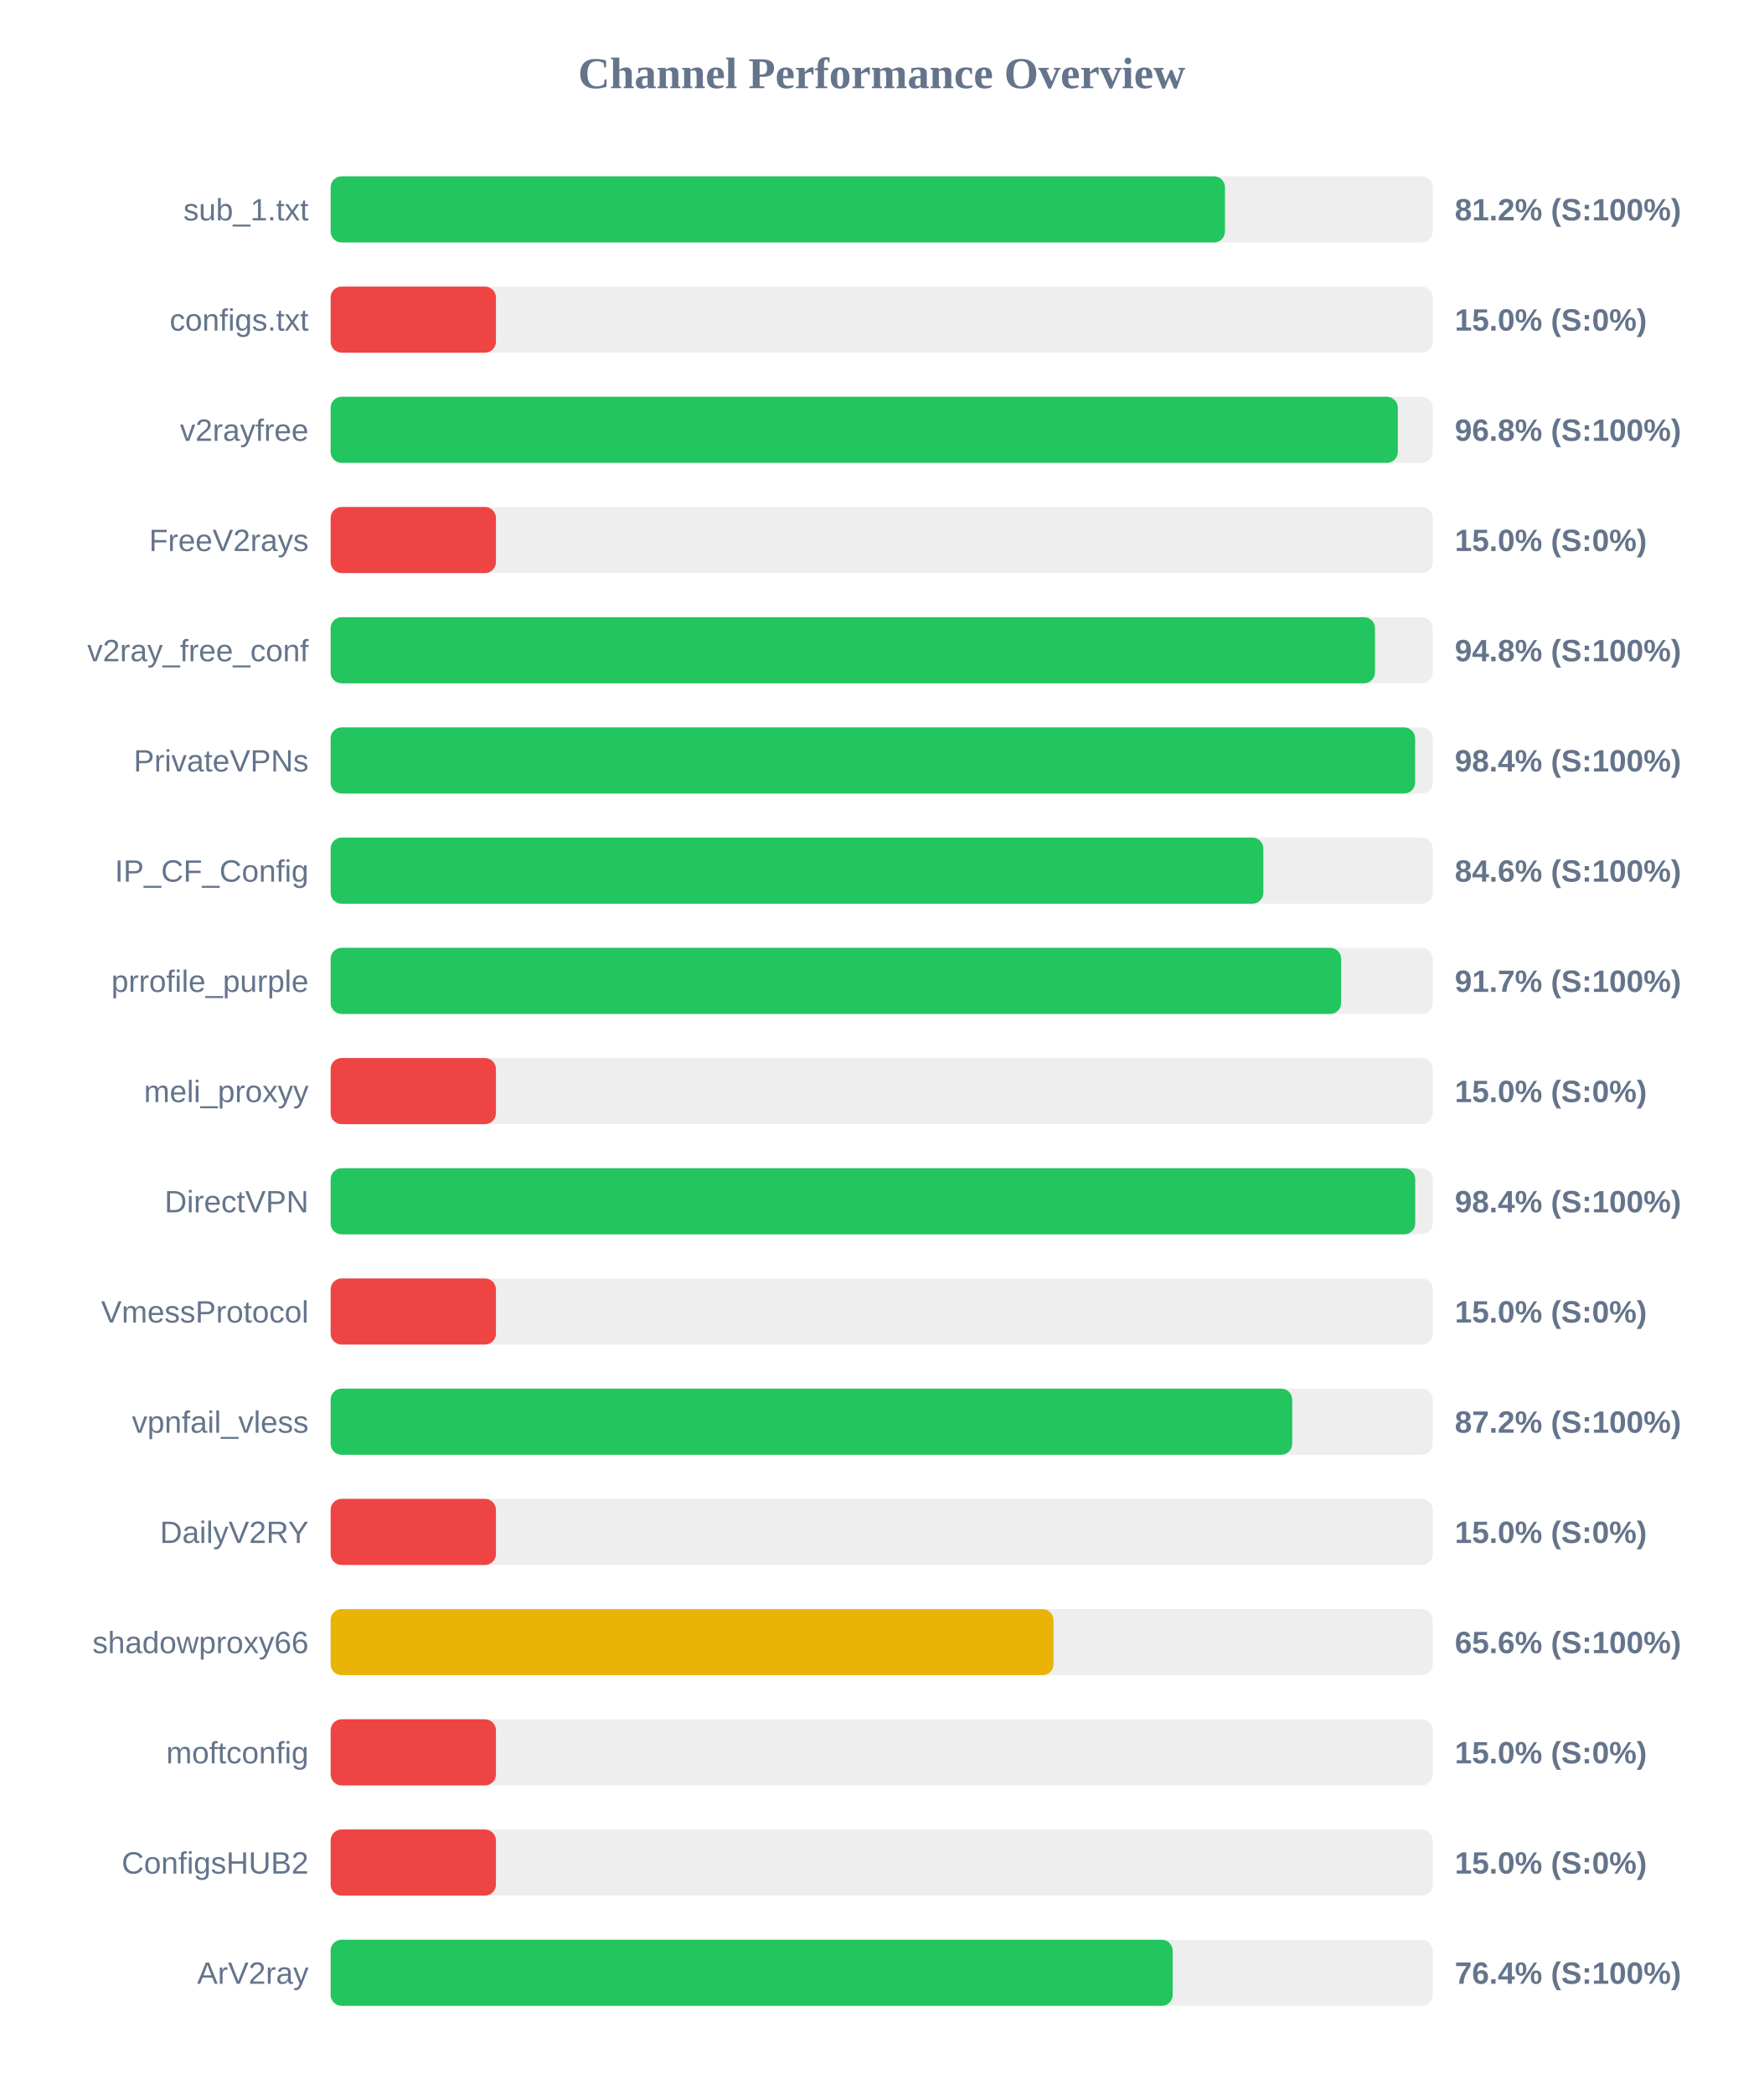
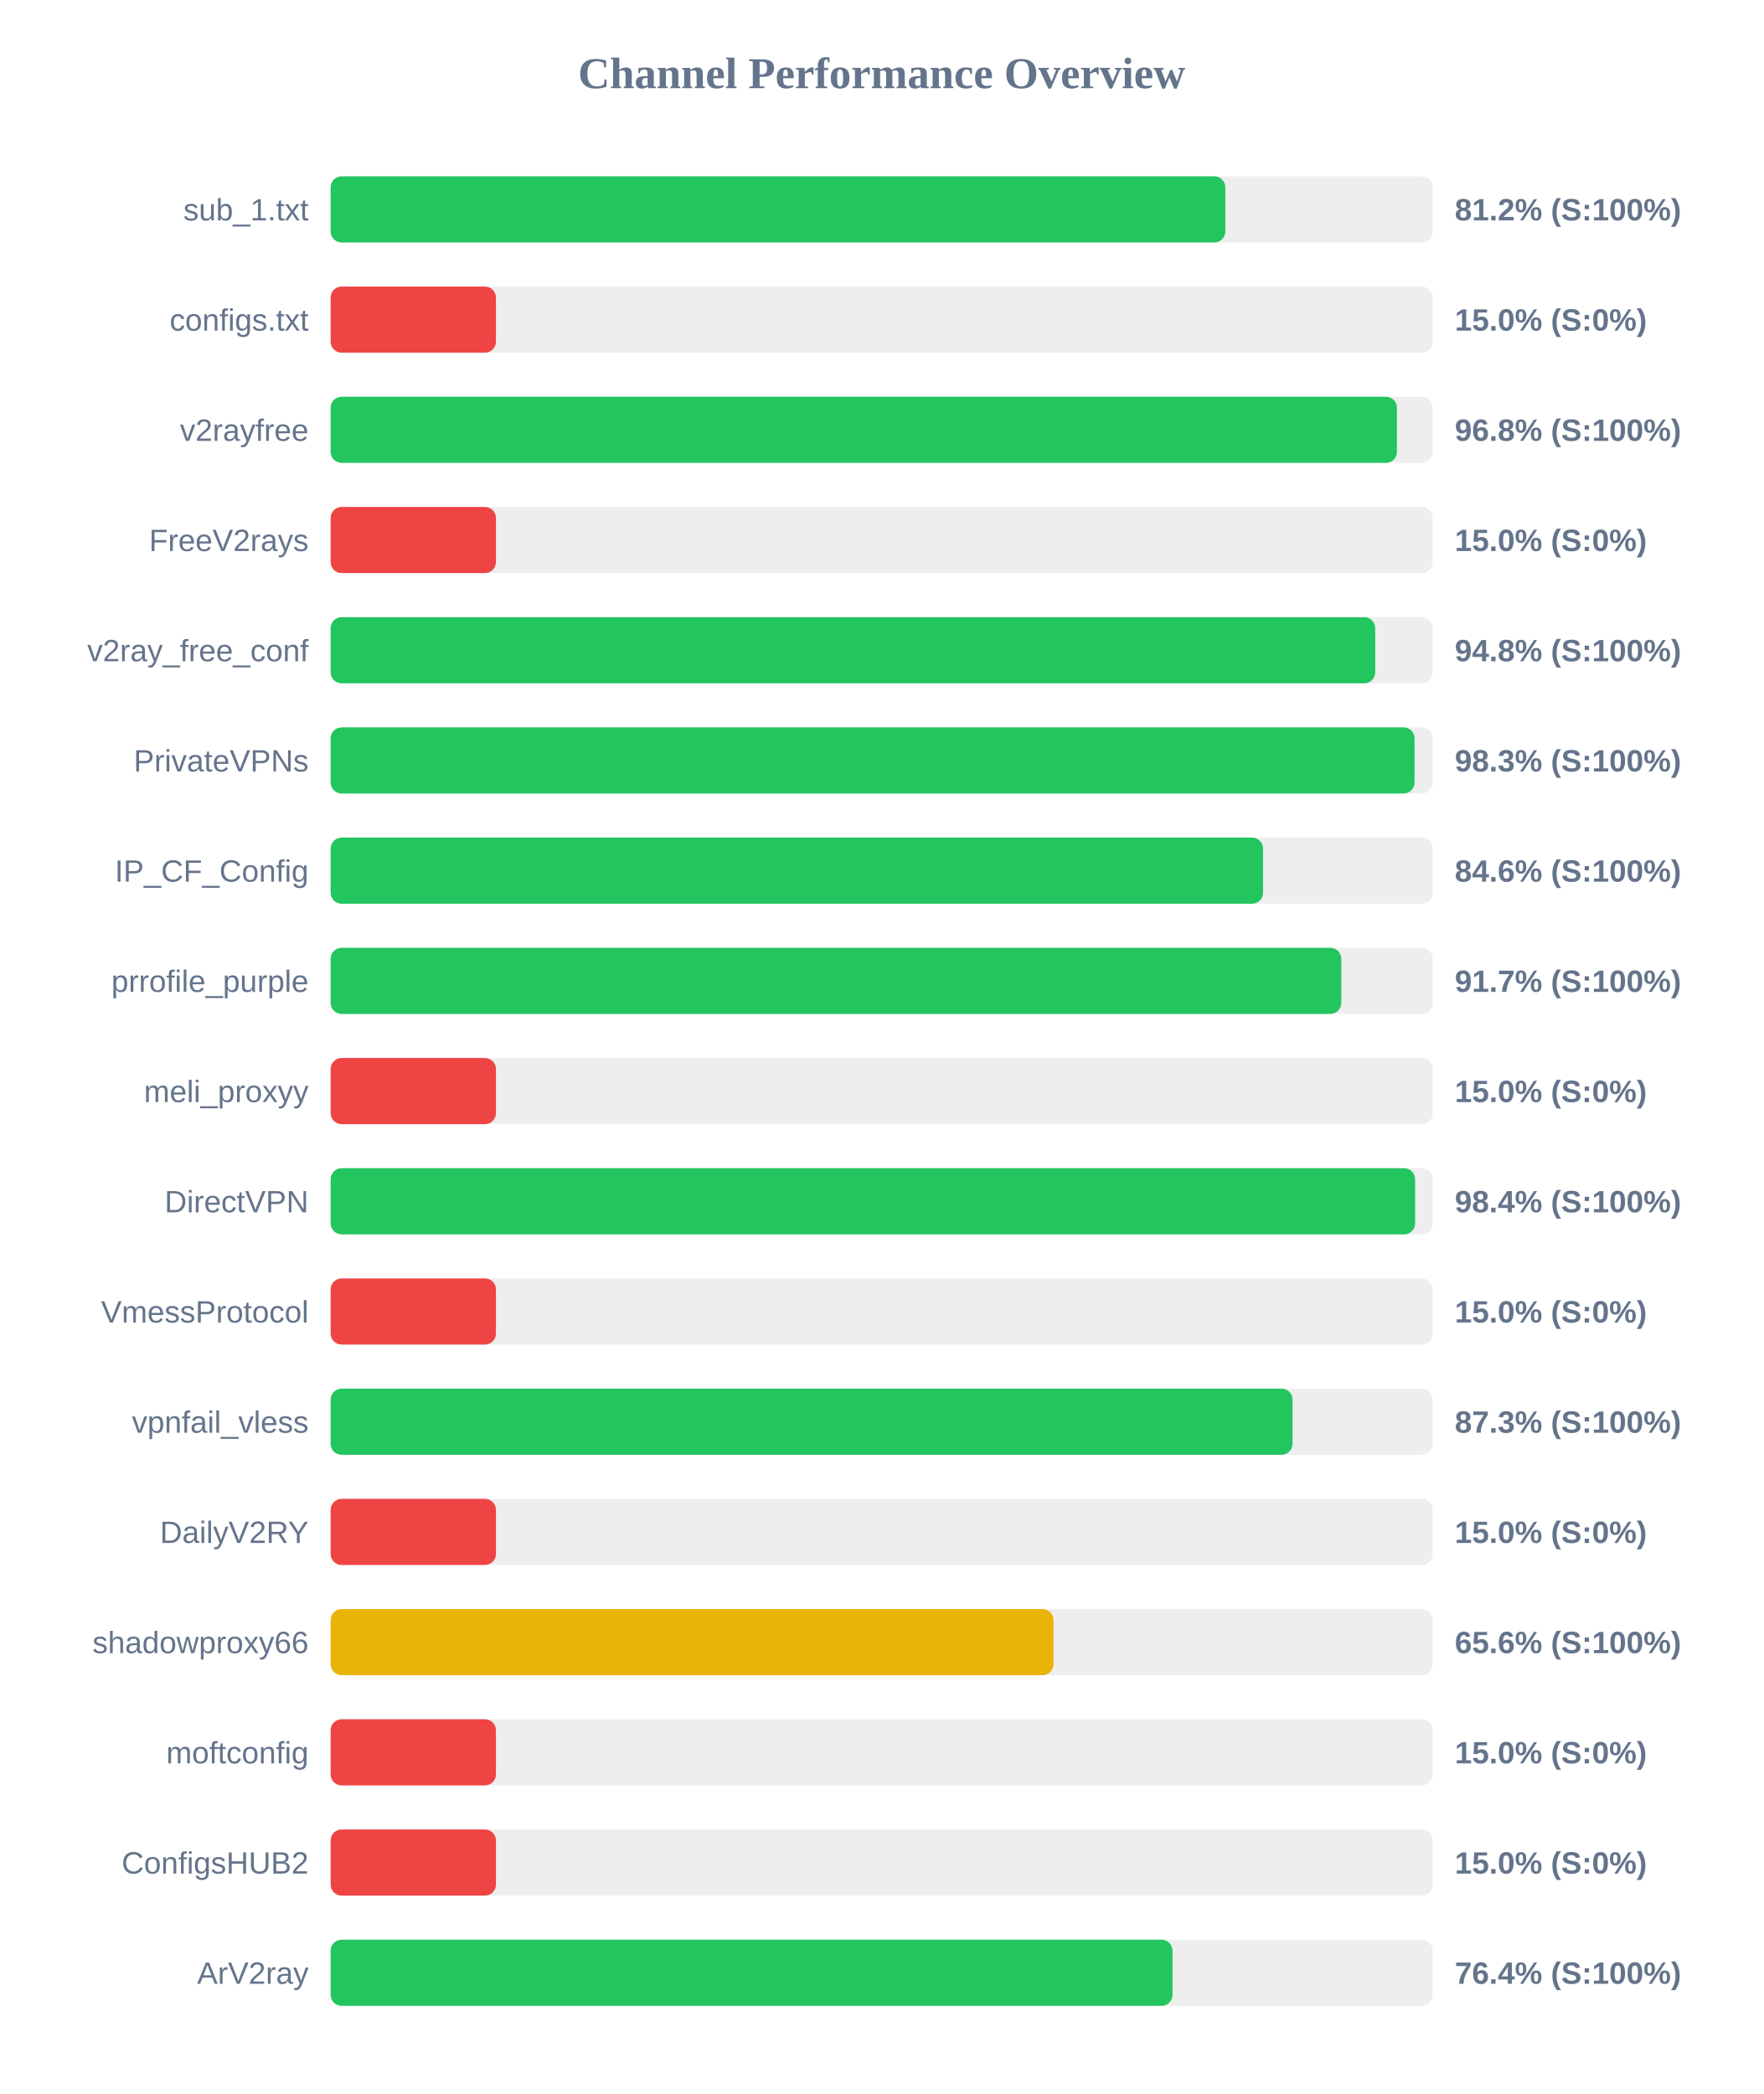
<svg xmlns="http://www.w3.org/2000/svg" width="800" height="950" version="1.1">
  <style>
        .row { font: 14px Arial; fill: #64748b; }
        .score { font: bold 14px Arial; fill: #64748b; }
    </style>
  <text x="400" y="40" text-anchor="middle" font-size="20px" font-weight="bold" fill="#64748b">Channel Performance Overview</text>
  <rect x="150" y="80" width="500" height="30" fill="#eee" rx="5" />
-   <rect x="150" y="80" width="405.75" height="30" fill="#22c55e" rx="5" />
+   <rect x="150" y="80" width="405.9" height="30" fill="#22c55e" rx="5" />
  <text x="140" y="100" text-anchor="end" class="row">sub_1.txt</text>
  <text x="660" y="100" text-anchor="start" class="score">81.2% (S:100%)</text>
  <rect x="150" y="130" width="500" height="30" fill="#eee" rx="5" />
  <rect x="150" y="130" width="75.0" height="30" fill="#ef4444" rx="5" />
  <text x="140" y="150" text-anchor="end" class="row">configs.txt</text>
  <text x="660" y="150" text-anchor="start" class="score">15.0% (S:0%)</text>
  <rect x="150" y="180" width="500" height="30" fill="#eee" rx="5" />
-   <rect x="150" y="180" width="484.15" height="30" fill="#22c55e" rx="5" />
+   <rect x="150" y="180" width="483.75" height="30" fill="#22c55e" rx="5" />
  <text x="140" y="200" text-anchor="end" class="row">v2rayfree</text>
  <text x="660" y="200" text-anchor="start" class="score">96.8% (S:100%)</text>
  <rect x="150" y="230" width="500" height="30" fill="#eee" rx="5" />
  <rect x="150" y="230" width="75.0" height="30" fill="#ef4444" rx="5" />
  <text x="140" y="250" text-anchor="end" class="row">FreeV2rays</text>
  <text x="660" y="250" text-anchor="start" class="score">15.0% (S:0%)</text>
  <rect x="150" y="280" width="500" height="30" fill="#eee" rx="5" />
-   <rect x="150" y="280" width="473.8" height="30" fill="#22c55e" rx="5" />
+   <rect x="150" y="280" width="473.9" height="30" fill="#22c55e" rx="5" />
  <text x="140" y="300" text-anchor="end" class="row">v2ray_free_conf</text>
  <text x="660" y="300" text-anchor="start" class="score">94.8% (S:100%)</text>
  <rect x="150" y="330" width="500" height="30" fill="#eee" rx="5" />
-   <rect x="150" y="330" width="492.0" height="30" fill="#22c55e" rx="5" />
+   <rect x="150" y="330" width="491.75" height="30" fill="#22c55e" rx="5" />
  <text x="140" y="350" text-anchor="end" class="row">PrivateVPNs</text>
-   <text x="660" y="350" text-anchor="start" class="score">98.4% (S:100%)</text>
+   <text x="660" y="350" text-anchor="start" class="score">98.3% (S:100%)</text>
  <rect x="150" y="380" width="500" height="30" fill="#eee" rx="5" />
-   <rect x="150" y="380" width="423.15" height="30" fill="#22c55e" rx="5" />
+   <rect x="150" y="380" width="423.0" height="30" fill="#22c55e" rx="5" />
  <text x="140" y="400" text-anchor="end" class="row">IP_CF_Config</text>
  <text x="660" y="400" text-anchor="start" class="score">84.6% (S:100%)</text>
  <rect x="150" y="430" width="500" height="30" fill="#eee" rx="5" />
-   <rect x="150" y="430" width="458.45" height="30" fill="#22c55e" rx="5" />
+   <rect x="150" y="430" width="458.5" height="30" fill="#22c55e" rx="5" />
  <text x="140" y="450" text-anchor="end" class="row">prrofile_purple</text>
  <text x="660" y="450" text-anchor="start" class="score">91.7% (S:100%)</text>
  <rect x="150" y="480" width="500" height="30" fill="#eee" rx="5" />
  <rect x="150" y="480" width="75.0" height="30" fill="#ef4444" rx="5" />
  <text x="140" y="500" text-anchor="end" class="row">meli_proxyy</text>
  <text x="660" y="500" text-anchor="start" class="score">15.0% (S:0%)</text>
  <rect x="150" y="530" width="500" height="30" fill="#eee" rx="5" />
-   <rect x="150" y="530" width="492.05" height="30" fill="#22c55e" rx="5" />
+   <rect x="150" y="530" width="492.0" height="30" fill="#22c55e" rx="5" />
  <text x="140" y="550" text-anchor="end" class="row">DirectVPN</text>
  <text x="660" y="550" text-anchor="start" class="score">98.4% (S:100%)</text>
  <rect x="150" y="580" width="500" height="30" fill="#eee" rx="5" />
  <rect x="150" y="580" width="75.0" height="30" fill="#ef4444" rx="5" />
  <text x="140" y="600" text-anchor="end" class="row">VmessProtocol</text>
  <text x="660" y="600" text-anchor="start" class="score">15.0% (S:0%)</text>
  <rect x="150" y="630" width="500" height="30" fill="#eee" rx="5" />
-   <rect x="150" y="630" width="436.25" height="30" fill="#22c55e" rx="5" />
+   <rect x="150" y="630" width="436.4" height="30" fill="#22c55e" rx="5" />
  <text x="140" y="650" text-anchor="end" class="row">vpnfail_vless</text>
-   <text x="660" y="650" text-anchor="start" class="score">87.2% (S:100%)</text>
+   <text x="660" y="650" text-anchor="start" class="score">87.3% (S:100%)</text>
  <rect x="150" y="680" width="500" height="30" fill="#eee" rx="5" />
  <rect x="150" y="680" width="75.0" height="30" fill="#ef4444" rx="5" />
  <text x="140" y="700" text-anchor="end" class="row">DailyV2RY</text>
  <text x="660" y="700" text-anchor="start" class="score">15.0% (S:0%)</text>
  <rect x="150" y="730" width="500" height="30" fill="#eee" rx="5" />
  <rect x="150" y="730" width="327.95" height="30" fill="#eab308" rx="5" />
  <text x="140" y="750" text-anchor="end" class="row">shadowproxy66</text>
  <text x="660" y="750" text-anchor="start" class="score">65.6% (S:100%)</text>
  <rect x="150" y="780" width="500" height="30" fill="#eee" rx="5" />
  <rect x="150" y="780" width="75.0" height="30" fill="#ef4444" rx="5" />
  <text x="140" y="800" text-anchor="end" class="row">moftconfig</text>
  <text x="660" y="800" text-anchor="start" class="score">15.0% (S:0%)</text>
  <rect x="150" y="830" width="500" height="30" fill="#eee" rx="5" />
  <rect x="150" y="830" width="75.0" height="30" fill="#ef4444" rx="5" />
  <text x="140" y="850" text-anchor="end" class="row">ConfigsHUB2</text>
  <text x="660" y="850" text-anchor="start" class="score">15.0% (S:0%)</text>
  <rect x="150" y="880" width="500" height="30" fill="#eee" rx="5" />
-   <rect x="150" y="880" width="382.0" height="30" fill="#22c55e" rx="5" />
+   <rect x="150" y="880" width="381.95" height="30" fill="#22c55e" rx="5" />
  <text x="140" y="900" text-anchor="end" class="row">ArV2ray</text>
  <text x="660" y="900" text-anchor="start" class="score">76.4% (S:100%)</text>
</svg>
